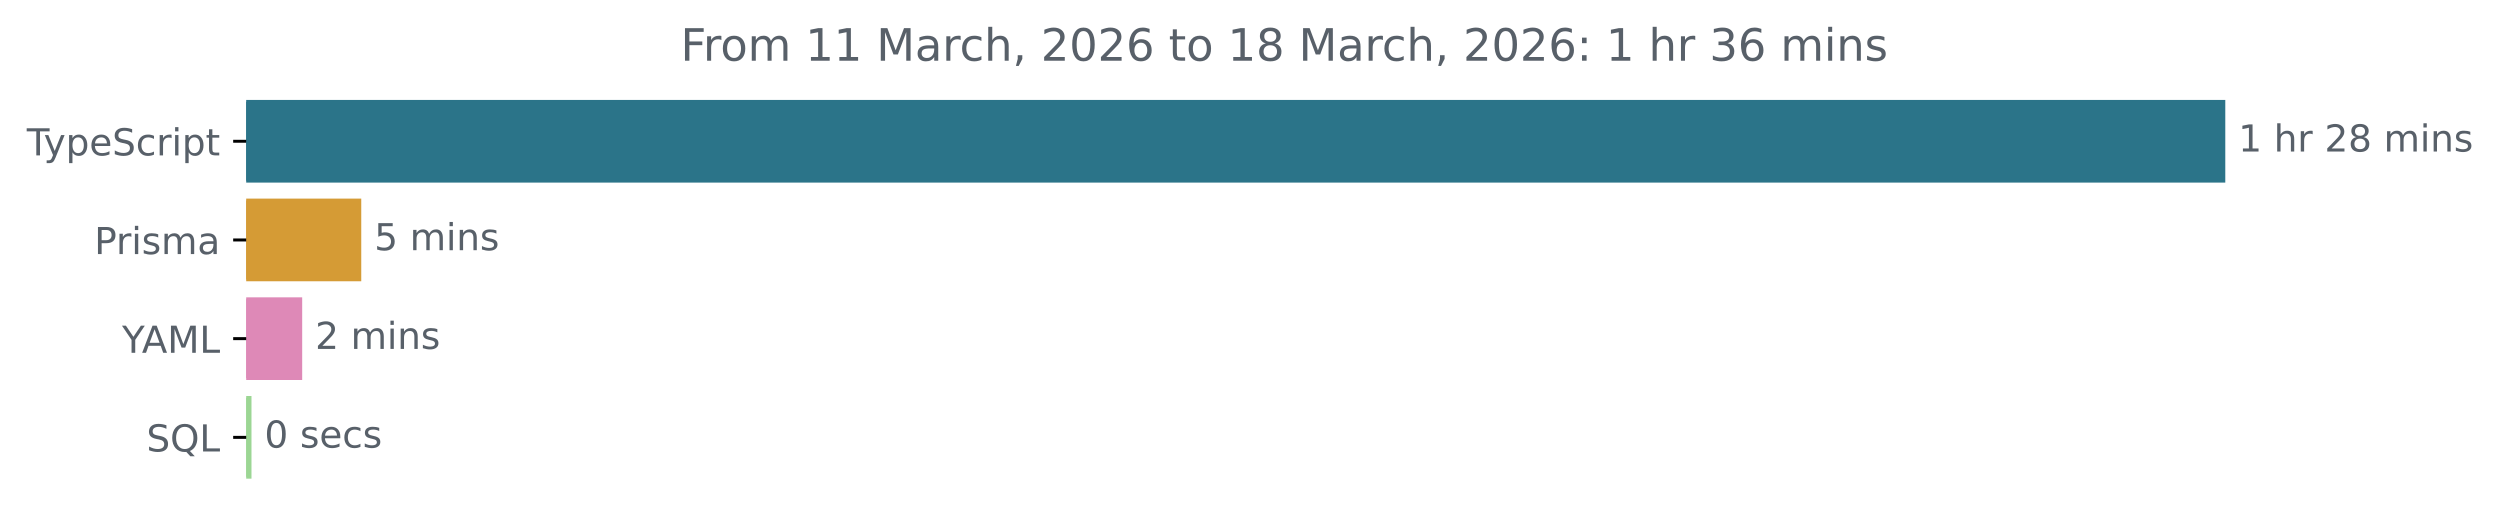
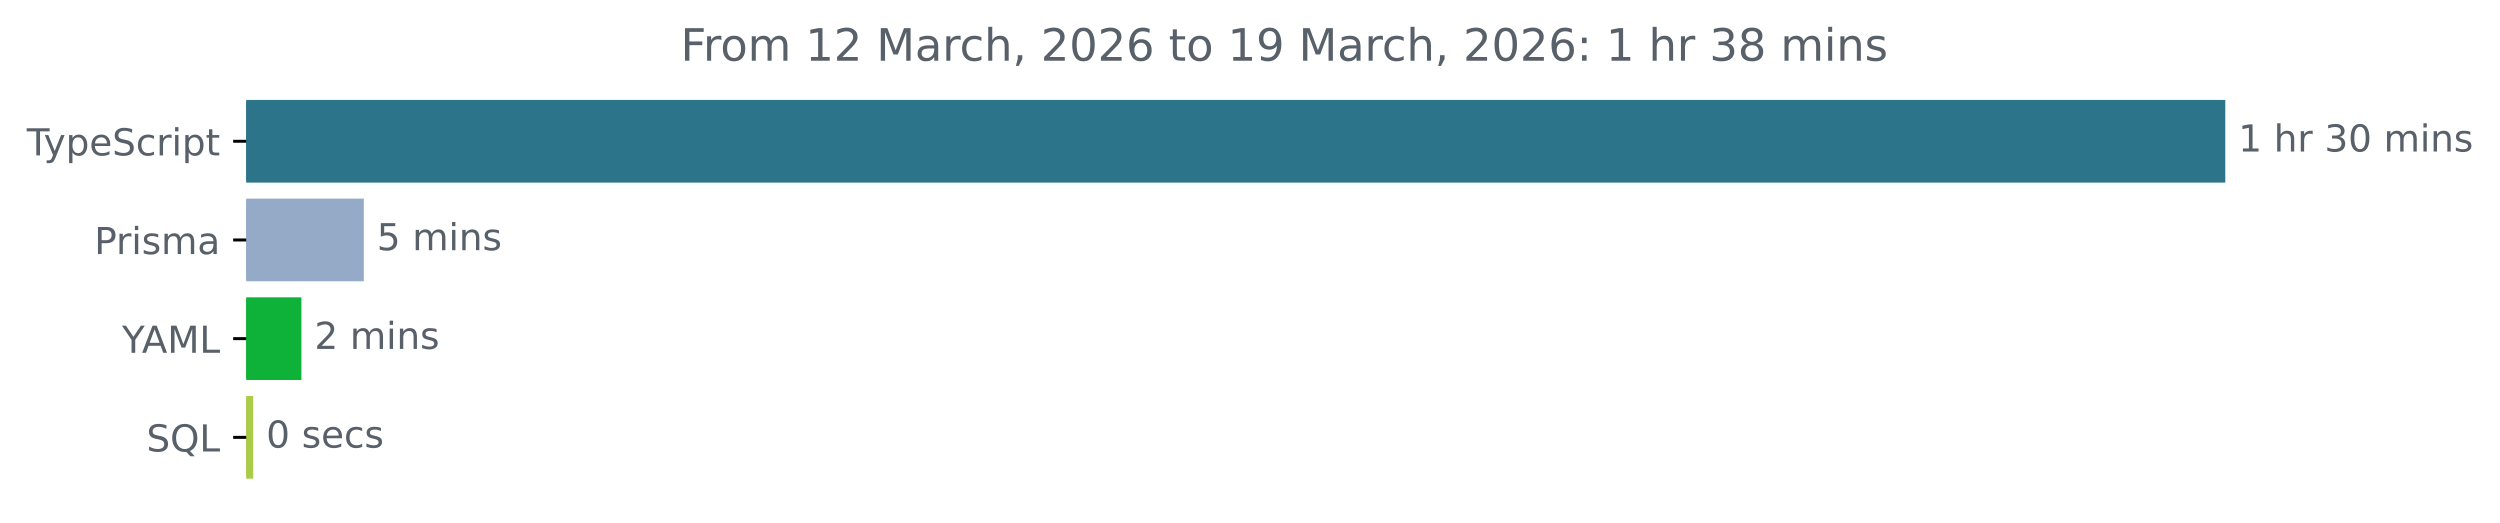
<svg xmlns="http://www.w3.org/2000/svg" xmlns:xlink="http://www.w3.org/1999/xlink" width="671.935pt" height="140.398pt" viewBox="0 0 671.935 140.398" version="1.1">
  <defs>
    <style type="text/css">*{stroke-linejoin: round; stroke-linecap: butt}</style>
  </defs>
  <g id="figure_1">
    <g id="patch_1">
      <path d="M -0 140.398  L 671.935 140.398  L 671.935 0  L -0 0  L -0 140.398  z " style="fill: none" />
    </g>
    <g id="axes_1">
      <g id="patch_2">
-         <path d="M 66.17 27.358  L 597.599 27.358  L 597.599 48.579  L 66.17 48.579  z " clip-path="url(#p2cfcf37245)" style="fill: #2b7489; stroke: #2b7489; stroke-linejoin: miter" />
+         <path d="M 66.17 27.358  L 597.599 27.358  L 597.599 48.579  L 66.17 48.579  z " clip-path="url(#p00b997d303)" style="fill: #2b7489; stroke: #2b7489; stroke-linejoin: miter" />
      </g>
      <g id="patch_3">
-         <path d="M 66.17 53.884  L 96.595 53.884  L 96.595 75.105  L 66.17 75.105  z " clip-path="url(#p2cfcf37245)" style="fill: #d59b35; stroke: #d59b35; stroke-linejoin: miter" />
+         <path d="M 66.17 53.884  L 97.281 53.884  L 97.281 75.105  L 66.17 75.105  z " clip-path="url(#p00b997d303)" style="fill: #94aac7; stroke: #94aac7; stroke-linejoin: miter" />
      </g>
      <g id="patch_4">
-         <path d="M 66.17 80.411  L 80.719 80.411  L 80.719 101.632  L 66.17 101.632  z " clip-path="url(#p2cfcf37245)" style="fill: #de89b7; stroke: #de89b7; stroke-linejoin: miter" />
+         <path d="M 66.17 80.411  L 80.511 80.411  L 80.511 101.632  L 66.17 101.632  z " clip-path="url(#p00b997d303)" style="fill: #0eb238; stroke: #0eb238; stroke-linejoin: miter" />
      </g>
      <g id="patch_5">
-         <path d="M 66.17 106.937  L 67.094 106.937  L 67.094 128.158  L 66.17 128.158  z " clip-path="url(#p2cfcf37245)" style="fill: #9cd694; stroke: #9cd694; stroke-linejoin: miter" />
+         <path d="M 66.17 106.937  L 67.558 106.937  L 67.558 128.158  L 66.17 128.158  z " clip-path="url(#p00b997d303)" style="fill: #abcb49; stroke: #abcb49; stroke-linejoin: miter" />
      </g>
      <g id="matplotlib.axis_1" />
      <g id="matplotlib.axis_2">
        <g id="ytick_1">
          <g id="line2d_1">
            <defs>
-               <path id="m5a66f2d42d" d="M 0 0  L -3.5 0  " style="stroke: #000000; stroke-width: 0.8" />
+               <path id="mca19a6c775" d="M 0 0  L -3.5 0  " style="stroke: #000000; stroke-width: 0.8" />
            </defs>
            <g>
-               <use xlink:href="#m5a66f2d42d" x="66.17" y="37.969" style="stroke: #000000; stroke-width: 0.8" />
+               <use xlink:href="#mca19a6c775" x="66.17" y="37.969" style="stroke: #000000; stroke-width: 0.8" />
            </g>
          </g>
          <g id="text_1">
            <g style="fill: #586069" transform="translate(7.2 41.76787) scale(0.1 -0.1)">
              <defs>
                <path id="DejaVuSans-54" d="M -19 4666  L 3928 4666  L 3928 4134  L 2272 4134  L 2272 0  L 1638 0  L 1638 4134  L -19 4134  L -19 4666  z " transform="scale(0.015625)" />
                <path id="DejaVuSans-79" d="M 2059 -325  Q 1816 -950 1584 -1140  Q 1353 -1331 966 -1331  L 506 -1331  L 506 -850  L 844 -850  Q 1081 -850 1212 -737  Q 1344 -625 1503 -206  L 1606 56  L 191 3500  L 800 3500  L 1894 763  L 2988 3500  L 3597 3500  L 2059 -325  z " transform="scale(0.015625)" />
                <path id="DejaVuSans-70" d="M 1159 525  L 1159 -1331  L 581 -1331  L 581 3500  L 1159 3500  L 1159 2969  Q 1341 3281 1617 3432  Q 1894 3584 2278 3584  Q 2916 3584 3314 3078  Q 3713 2572 3713 1747  Q 3713 922 3314 415  Q 2916 -91 2278 -91  Q 1894 -91 1617 61  Q 1341 213 1159 525  z M 3116 1747  Q 3116 2381 2855 2742  Q 2594 3103 2138 3103  Q 1681 3103 1420 2742  Q 1159 2381 1159 1747  Q 1159 1113 1420 752  Q 1681 391 2138 391  Q 2594 391 2855 752  Q 3116 1113 3116 1747  z " transform="scale(0.015625)" />
                <path id="DejaVuSans-65" d="M 3597 1894  L 3597 1613  L 953 1613  Q 991 1019 1311 708  Q 1631 397 2203 397  Q 2534 397 2845 478  Q 3156 559 3463 722  L 3463 178  Q 3153 47 2828 -22  Q 2503 -91 2169 -91  Q 1331 -91 842 396  Q 353 884 353 1716  Q 353 2575 817 3079  Q 1281 3584 2069 3584  Q 2775 3584 3186 3129  Q 3597 2675 3597 1894  z M 3022 2063  Q 3016 2534 2758 2815  Q 2500 3097 2075 3097  Q 1594 3097 1305 2825  Q 1016 2553 972 2059  L 3022 2063  z " transform="scale(0.015625)" />
                <path id="DejaVuSans-53" d="M 3425 4513  L 3425 3897  Q 3066 4069 2747 4153  Q 2428 4238 2131 4238  Q 1616 4238 1336 4038  Q 1056 3838 1056 3469  Q 1056 3159 1242 3001  Q 1428 2844 1947 2747  L 2328 2669  Q 3034 2534 3370 2195  Q 3706 1856 3706 1288  Q 3706 609 3251 259  Q 2797 -91 1919 -91  Q 1588 -91 1214 -16  Q 841 59 441 206  L 441 856  Q 825 641 1194 531  Q 1563 422 1919 422  Q 2459 422 2753 634  Q 3047 847 3047 1241  Q 3047 1584 2836 1778  Q 2625 1972 2144 2069  L 1759 2144  Q 1053 2284 737 2584  Q 422 2884 422 3419  Q 422 4038 858 4394  Q 1294 4750 2059 4750  Q 2388 4750 2728 4690  Q 3069 4631 3425 4513  z " transform="scale(0.015625)" />
                <path id="DejaVuSans-63" d="M 3122 3366  L 3122 2828  Q 2878 2963 2633 3030  Q 2388 3097 2138 3097  Q 1578 3097 1268 2742  Q 959 2388 959 1747  Q 959 1106 1268 751  Q 1578 397 2138 397  Q 2388 397 2633 464  Q 2878 531 3122 666  L 3122 134  Q 2881 22 2623 -34  Q 2366 -91 2075 -91  Q 1284 -91 818 406  Q 353 903 353 1747  Q 353 2603 823 3093  Q 1294 3584 2113 3584  Q 2378 3584 2631 3529  Q 2884 3475 3122 3366  z " transform="scale(0.015625)" />
                <path id="DejaVuSans-72" d="M 2631 2963  Q 2534 3019 2420 3045  Q 2306 3072 2169 3072  Q 1681 3072 1420 2755  Q 1159 2438 1159 1844  L 1159 0  L 581 0  L 581 3500  L 1159 3500  L 1159 2956  Q 1341 3275 1631 3429  Q 1922 3584 2338 3584  Q 2397 3584 2469 3576  Q 2541 3569 2628 3553  L 2631 2963  z " transform="scale(0.015625)" />
                <path id="DejaVuSans-69" d="M 603 3500  L 1178 3500  L 1178 0  L 603 0  L 603 3500  z M 603 4863  L 1178 4863  L 1178 4134  L 603 4134  L 603 4863  z " transform="scale(0.015625)" />
                <path id="DejaVuSans-74" d="M 1172 4494  L 1172 3500  L 2356 3500  L 2356 3053  L 1172 3053  L 1172 1153  Q 1172 725 1289 603  Q 1406 481 1766 481  L 2356 481  L 2356 0  L 1766 0  Q 1100 0 847 248  Q 594 497 594 1153  L 594 3053  L 172 3053  L 172 3500  L 594 3500  L 594 4494  L 1172 4494  z " transform="scale(0.015625)" />
              </defs>
              <use xlink:href="#DejaVuSans-54" />
              <use xlink:href="#DejaVuSans-79" x="45.459" />
              <use xlink:href="#DejaVuSans-70" x="104.639" />
              <use xlink:href="#DejaVuSans-65" x="168.115" />
              <use xlink:href="#DejaVuSans-53" x="229.639" />
              <use xlink:href="#DejaVuSans-63" x="293.115" />
              <use xlink:href="#DejaVuSans-72" x="348.096" />
              <use xlink:href="#DejaVuSans-69" x="389.209" />
              <use xlink:href="#DejaVuSans-70" x="416.992" />
              <use xlink:href="#DejaVuSans-74" x="480.469" />
            </g>
          </g>
        </g>
        <g id="ytick_2">
          <g id="line2d_2">
            <g>
-               <use xlink:href="#m5a66f2d42d" x="66.17" y="64.495" style="stroke: #000000; stroke-width: 0.8" />
+               <use xlink:href="#mca19a6c775" x="66.17" y="64.495" style="stroke: #000000; stroke-width: 0.8" />
            </g>
          </g>
          <g id="text_2">
            <g style="fill: #586069" transform="translate(25.34844 68.29419) scale(0.1 -0.1)">
              <defs>
                <path id="DejaVuSans-50" d="M 1259 4147  L 1259 2394  L 2053 2394  Q 2494 2394 2734 2622  Q 2975 2850 2975 3272  Q 2975 3691 2734 3919  Q 2494 4147 2053 4147  L 1259 4147  z M 628 4666  L 2053 4666  Q 2838 4666 3239 4311  Q 3641 3956 3641 3272  Q 3641 2581 3239 2228  Q 2838 1875 2053 1875  L 1259 1875  L 1259 0  L 628 0  L 628 4666  z " transform="scale(0.015625)" />
                <path id="DejaVuSans-73" d="M 2834 3397  L 2834 2853  Q 2591 2978 2328 3040  Q 2066 3103 1784 3103  Q 1356 3103 1142 2972  Q 928 2841 928 2578  Q 928 2378 1081 2264  Q 1234 2150 1697 2047  L 1894 2003  Q 2506 1872 2764 1633  Q 3022 1394 3022 966  Q 3022 478 2636 193  Q 2250 -91 1575 -91  Q 1294 -91 989 -36  Q 684 19 347 128  L 347 722  Q 666 556 975 473  Q 1284 391 1588 391  Q 1994 391 2212 530  Q 2431 669 2431 922  Q 2431 1156 2273 1281  Q 2116 1406 1581 1522  L 1381 1569  Q 847 1681 609 1914  Q 372 2147 372 2553  Q 372 3047 722 3315  Q 1072 3584 1716 3584  Q 2034 3584 2315 3537  Q 2597 3491 2834 3397  z " transform="scale(0.015625)" />
                <path id="DejaVuSans-6d" d="M 3328 2828  Q 3544 3216 3844 3400  Q 4144 3584 4550 3584  Q 5097 3584 5394 3201  Q 5691 2819 5691 2113  L 5691 0  L 5113 0  L 5113 2094  Q 5113 2597 4934 2840  Q 4756 3084 4391 3084  Q 3944 3084 3684 2787  Q 3425 2491 3425 1978  L 3425 0  L 2847 0  L 2847 2094  Q 2847 2600 2669 2842  Q 2491 3084 2119 3084  Q 1678 3084 1418 2786  Q 1159 2488 1159 1978  L 1159 0  L 581 0  L 581 3500  L 1159 3500  L 1159 2956  Q 1356 3278 1631 3431  Q 1906 3584 2284 3584  Q 2666 3584 2933 3390  Q 3200 3197 3328 2828  z " transform="scale(0.015625)" />
                <path id="DejaVuSans-61" d="M 2194 1759  Q 1497 1759 1228 1600  Q 959 1441 959 1056  Q 959 750 1161 570  Q 1363 391 1709 391  Q 2188 391 2477 730  Q 2766 1069 2766 1631  L 2766 1759  L 2194 1759  z M 3341 1997  L 3341 0  L 2766 0  L 2766 531  Q 2569 213 2275 61  Q 1981 -91 1556 -91  Q 1019 -91 701 211  Q 384 513 384 1019  Q 384 1609 779 1909  Q 1175 2209 1959 2209  L 2766 2209  L 2766 2266  Q 2766 2663 2505 2880  Q 2244 3097 1772 3097  Q 1472 3097 1187 3025  Q 903 2953 641 2809  L 641 3341  Q 956 3463 1253 3523  Q 1550 3584 1831 3584  Q 2591 3584 2966 3190  Q 3341 2797 3341 1997  z " transform="scale(0.015625)" />
              </defs>
              <use xlink:href="#DejaVuSans-50" />
              <use xlink:href="#DejaVuSans-72" x="58.553" />
              <use xlink:href="#DejaVuSans-69" x="99.666" />
              <use xlink:href="#DejaVuSans-73" x="127.449" />
              <use xlink:href="#DejaVuSans-6d" x="179.549" />
              <use xlink:href="#DejaVuSans-61" x="276.961" />
            </g>
          </g>
        </g>
        <g id="ytick_3">
          <g id="line2d_3">
            <g>
-               <use xlink:href="#m5a66f2d42d" x="66.17" y="91.021" style="stroke: #000000; stroke-width: 0.8" />
+               <use xlink:href="#mca19a6c775" x="66.17" y="91.021" style="stroke: #000000; stroke-width: 0.8" />
            </g>
          </g>
          <g id="text_3">
            <g style="fill: #586069" transform="translate(32.79688 94.8205) scale(0.1 -0.1)">
              <defs>
                <path id="DejaVuSans-59" d="M -13 4666  L 666 4666  L 1959 2747  L 3244 4666  L 3922 4666  L 2272 2222  L 2272 0  L 1638 0  L 1638 2222  L -13 4666  z " transform="scale(0.015625)" />
                <path id="DejaVuSans-41" d="M 2188 4044  L 1331 1722  L 3047 1722  L 2188 4044  z M 1831 4666  L 2547 4666  L 4325 0  L 3669 0  L 3244 1197  L 1141 1197  L 716 0  L 50 0  L 1831 4666  z " transform="scale(0.015625)" />
                <path id="DejaVuSans-4d" d="M 628 4666  L 1569 4666  L 2759 1491  L 3956 4666  L 4897 4666  L 4897 0  L 4281 0  L 4281 4097  L 3078 897  L 2444 897  L 1241 4097  L 1241 0  L 628 0  L 628 4666  z " transform="scale(0.015625)" />
                <path id="DejaVuSans-4c" d="M 628 4666  L 1259 4666  L 1259 531  L 3531 531  L 3531 0  L 628 0  L 628 4666  z " transform="scale(0.015625)" />
              </defs>
              <use xlink:href="#DejaVuSans-59" />
              <use xlink:href="#DejaVuSans-41" x="53.334" />
              <use xlink:href="#DejaVuSans-4d" x="121.742" />
              <use xlink:href="#DejaVuSans-4c" x="208.021" />
            </g>
          </g>
        </g>
        <g id="ytick_4">
          <g id="line2d_4">
            <g>
-               <use xlink:href="#m5a66f2d42d" x="66.17" y="117.548" style="stroke: #000000; stroke-width: 0.8" />
+               <use xlink:href="#mca19a6c775" x="66.17" y="117.548" style="stroke: #000000; stroke-width: 0.8" />
            </g>
          </g>
          <g id="text_4">
            <g style="fill: #586069" transform="translate(39.37812 121.3468) scale(0.1 -0.1)">
              <defs>
                <path id="DejaVuSans-51" d="M 2522 4238  Q 1834 4238 1429 3725  Q 1025 3213 1025 2328  Q 1025 1447 1429 934  Q 1834 422 2522 422  Q 3209 422 3611 934  Q 4013 1447 4013 2328  Q 4013 3213 3611 3725  Q 3209 4238 2522 4238  z M 3406 84  L 4238 -825  L 3475 -825  L 2784 -78  Q 2681 -84 2626 -87  Q 2572 -91 2522 -91  Q 1538 -91 948 567  Q 359 1225 359 2328  Q 359 3434 948 4092  Q 1538 4750 2522 4750  Q 3503 4750 4090 4092  Q 4678 3434 4678 2328  Q 4678 1516 4351 937  Q 4025 359 3406 84  z " transform="scale(0.015625)" />
              </defs>
              <use xlink:href="#DejaVuSans-53" />
              <use xlink:href="#DejaVuSans-51" x="63.477" />
              <use xlink:href="#DejaVuSans-4c" x="142.188" />
            </g>
          </g>
        </g>
      </g>
      <g id="text_5">
        <g style="fill: #586069" transform="translate(601.5989 40.72803) scale(0.1 -0.1)">
          <defs>
            <path id="DejaVuSans-31" d="M 794 531  L 1825 531  L 1825 4091  L 703 3866  L 703 4441  L 1819 4666  L 2450 4666  L 2450 531  L 3481 531  L 3481 0  L 794 0  L 794 531  z " transform="scale(0.015625)" />
            <path id="DejaVuSans-20" transform="scale(0.015625)" />
            <path id="DejaVuSans-68" d="M 3513 2113  L 3513 0  L 2938 0  L 2938 2094  Q 2938 2591 2744 2837  Q 2550 3084 2163 3084  Q 1697 3084 1428 2787  Q 1159 2491 1159 1978  L 1159 0  L 581 0  L 581 4863  L 1159 4863  L 1159 2956  Q 1366 3272 1645 3428  Q 1925 3584 2291 3584  Q 2894 3584 3203 3211  Q 3513 2838 3513 2113  z " transform="scale(0.015625)" />
-             <path id="DejaVuSans-32" d="M 1228 531  L 3431 531  L 3431 0  L 469 0  L 469 531  Q 828 903 1448 1529  Q 2069 2156 2228 2338  Q 2531 2678 2651 2914  Q 2772 3150 2772 3378  Q 2772 3750 2511 3984  Q 2250 4219 1831 4219  Q 1534 4219 1204 4116  Q 875 4013 500 3803  L 500 4441  Q 881 4594 1212 4672  Q 1544 4750 1819 4750  Q 2544 4750 2975 4387  Q 3406 4025 3406 3419  Q 3406 3131 3298 2873  Q 3191 2616 2906 2266  Q 2828 2175 2409 1742  Q 1991 1309 1228 531  z " transform="scale(0.015625)" />
-             <path id="DejaVuSans-38" d="M 2034 2216  Q 1584 2216 1326 1975  Q 1069 1734 1069 1313  Q 1069 891 1326 650  Q 1584 409 2034 409  Q 2484 409 2743 651  Q 3003 894 3003 1313  Q 3003 1734 2745 1975  Q 2488 2216 2034 2216  z M 1403 2484  Q 997 2584 770 2862  Q 544 3141 544 3541  Q 544 4100 942 4425  Q 1341 4750 2034 4750  Q 2731 4750 3128 4425  Q 3525 4100 3525 3541  Q 3525 3141 3298 2862  Q 3072 2584 2669 2484  Q 3125 2378 3379 2068  Q 3634 1759 3634 1313  Q 3634 634 3220 271  Q 2806 -91 2034 -91  Q 1263 -91 848 271  Q 434 634 434 1313  Q 434 1759 690 2068  Q 947 2378 1403 2484  z M 1172 3481  Q 1172 3119 1398 2916  Q 1625 2713 2034 2713  Q 2441 2713 2670 2916  Q 2900 3119 2900 3481  Q 2900 3844 2670 4047  Q 2441 4250 2034 4250  Q 1625 4250 1398 4047  Q 1172 3844 1172 3481  z " transform="scale(0.015625)" />
+             <path id="DejaVuSans-33" d="M 2597 2516  Q 3050 2419 3304 2112  Q 3559 1806 3559 1356  Q 3559 666 3084 287  Q 2609 -91 1734 -91  Q 1441 -91 1130 -33  Q 819 25 488 141  L 488 750  Q 750 597 1062 519  Q 1375 441 1716 441  Q 2309 441 2620 675  Q 2931 909 2931 1356  Q 2931 1769 2642 2001  Q 2353 2234 1838 2234  L 1294 2234  L 1294 2753  L 1863 2753  Q 2328 2753 2575 2939  Q 2822 3125 2822 3475  Q 2822 3834 2567 4026  Q 2313 4219 1838 4219  Q 1578 4219 1281 4162  Q 984 4106 628 3988  L 628 4550  Q 988 4650 1302 4700  Q 1616 4750 1894 4750  Q 2613 4750 3031 4423  Q 3450 4097 3450 3541  Q 3450 3153 3228 2886  Q 3006 2619 2597 2516  z " transform="scale(0.015625)" />
+             <path id="DejaVuSans-30" d="M 2034 4250  Q 1547 4250 1301 3770  Q 1056 3291 1056 2328  Q 1056 1369 1301 889  Q 1547 409 2034 409  Q 2525 409 2770 889  Q 3016 1369 3016 2328  Q 3016 3291 2770 3770  Q 2525 4250 2034 4250  z M 2034 4750  Q 2819 4750 3233 4129  Q 3647 3509 3647 2328  Q 3647 1150 3233 529  Q 2819 -91 2034 -91  Q 1250 -91 836 529  Q 422 1150 422 2328  Q 422 3509 836 4129  Q 1250 4750 2034 4750  z " transform="scale(0.015625)" />
            <path id="DejaVuSans-6e" d="M 3513 2113  L 3513 0  L 2938 0  L 2938 2094  Q 2938 2591 2744 2837  Q 2550 3084 2163 3084  Q 1697 3084 1428 2787  Q 1159 2491 1159 1978  L 1159 0  L 581 0  L 581 3500  L 1159 3500  L 1159 2956  Q 1366 3272 1645 3428  Q 1925 3584 2291 3584  Q 2894 3584 3203 3211  Q 3513 2838 3513 2113  z " transform="scale(0.015625)" />
          </defs>
          <use xlink:href="#DejaVuSans-31" />
          <use xlink:href="#DejaVuSans-20" x="63.623" />
          <use xlink:href="#DejaVuSans-68" x="95.41" />
          <use xlink:href="#DejaVuSans-72" x="158.789" />
          <use xlink:href="#DejaVuSans-20" x="199.902" />
-           <use xlink:href="#DejaVuSans-32" x="231.689" />
-           <use xlink:href="#DejaVuSans-38" x="295.312" />
+           <use xlink:href="#DejaVuSans-33" x="231.689" />
+           <use xlink:href="#DejaVuSans-30" x="295.312" />
          <use xlink:href="#DejaVuSans-20" x="358.936" />
          <use xlink:href="#DejaVuSans-6d" x="390.723" />
          <use xlink:href="#DejaVuSans-69" x="488.135" />
          <use xlink:href="#DejaVuSans-6e" x="515.918" />
          <use xlink:href="#DejaVuSans-73" x="579.297" />
        </g>
      </g>
      <g id="text_6">
-         <g style="fill: #586069" transform="translate(100.5954 67.25434) scale(0.1 -0.1)">
+         <g style="fill: #586069" transform="translate(101.2811 67.25434) scale(0.1 -0.1)">
          <defs>
            <path id="DejaVuSans-35" d="M 691 4666  L 3169 4666  L 3169 4134  L 1269 4134  L 1269 2991  Q 1406 3038 1543 3061  Q 1681 3084 1819 3084  Q 2600 3084 3056 2656  Q 3513 2228 3513 1497  Q 3513 744 3044 326  Q 2575 -91 1722 -91  Q 1428 -91 1123 -41  Q 819 9 494 109  L 494 744  Q 775 591 1075 516  Q 1375 441 1709 441  Q 2250 441 2565 725  Q 2881 1009 2881 1497  Q 2881 1984 2565 2268  Q 2250 2553 1709 2553  Q 1456 2553 1204 2497  Q 953 2441 691 2322  L 691 4666  z " transform="scale(0.015625)" />
          </defs>
          <use xlink:href="#DejaVuSans-35" />
          <use xlink:href="#DejaVuSans-20" x="63.623" />
          <use xlink:href="#DejaVuSans-6d" x="95.41" />
          <use xlink:href="#DejaVuSans-69" x="192.822" />
          <use xlink:href="#DejaVuSans-6e" x="220.605" />
          <use xlink:href="#DejaVuSans-73" x="283.984" />
        </g>
      </g>
      <g id="text_7">
-         <g style="fill: #586069" transform="translate(84.71893 93.78066) scale(0.1 -0.1)">
+         <g style="fill: #586069" transform="translate(84.51137 93.78066) scale(0.1 -0.1)">
+           <defs>
+             <path id="DejaVuSans-32" d="M 1228 531  L 3431 531  L 3431 0  L 469 0  L 469 531  Q 828 903 1448 1529  Q 2069 2156 2228 2338  Q 2531 2678 2651 2914  Q 2772 3150 2772 3378  Q 2772 3750 2511 3984  Q 2250 4219 1831 4219  Q 1534 4219 1204 4116  Q 875 4013 500 3803  L 500 4441  Q 881 4594 1212 4672  Q 1544 4750 1819 4750  Q 2544 4750 2975 4387  Q 3406 4025 3406 3419  Q 3406 3131 3298 2873  Q 3191 2616 2906 2266  Q 2828 2175 2409 1742  Q 1991 1309 1228 531  z " transform="scale(0.015625)" />
+           </defs>
          <use xlink:href="#DejaVuSans-32" />
          <use xlink:href="#DejaVuSans-20" x="63.623" />
          <use xlink:href="#DejaVuSans-6d" x="95.41" />
          <use xlink:href="#DejaVuSans-69" x="192.822" />
          <use xlink:href="#DejaVuSans-6e" x="220.605" />
          <use xlink:href="#DejaVuSans-73" x="283.984" />
        </g>
      </g>
      <g id="text_8">
-         <g style="fill: #586069" transform="translate(71.09403 120.307) scale(0.1 -0.1)">
-           <defs>
-             <path id="DejaVuSans-30" d="M 2034 4250  Q 1547 4250 1301 3770  Q 1056 3291 1056 2328  Q 1056 1369 1301 889  Q 1547 409 2034 409  Q 2525 409 2770 889  Q 3016 1369 3016 2328  Q 3016 3291 2770 3770  Q 2525 4250 2034 4250  z M 2034 4750  Q 2819 4750 3233 4129  Q 3647 3509 3647 2328  Q 3647 1150 3233 529  Q 2819 -91 2034 -91  Q 1250 -91 836 529  Q 422 1150 422 2328  Q 422 3509 836 4129  Q 1250 4750 2034 4750  z " transform="scale(0.015625)" />
-           </defs>
+         <g style="fill: #586069" transform="translate(71.55816 120.307) scale(0.1 -0.1)">
          <use xlink:href="#DejaVuSans-30" />
          <use xlink:href="#DejaVuSans-20" x="63.623" />
          <use xlink:href="#DejaVuSans-73" x="95.41" />
          <use xlink:href="#DejaVuSans-65" x="147.51" />
          <use xlink:href="#DejaVuSans-63" x="209.033" />
          <use xlink:href="#DejaVuSans-73" x="264.014" />
        </g>
      </g>
      <g id="text_9">
        <g style="fill: #586069" transform="translate(182.9284 16.31812) scale(0.12 -0.12)">
          <defs>
            <path id="DejaVuSans-46" d="M 628 4666  L 3309 4666  L 3309 4134  L 1259 4134  L 1259 2759  L 3109 2759  L 3109 2228  L 1259 2228  L 1259 0  L 628 0  L 628 4666  z " transform="scale(0.015625)" />
            <path id="DejaVuSans-6f" d="M 1959 3097  Q 1497 3097 1228 2736  Q 959 2375 959 1747  Q 959 1119 1226 758  Q 1494 397 1959 397  Q 2419 397 2687 759  Q 2956 1122 2956 1747  Q 2956 2369 2687 2733  Q 2419 3097 1959 3097  z M 1959 3584  Q 2709 3584 3137 3096  Q 3566 2609 3566 1747  Q 3566 888 3137 398  Q 2709 -91 1959 -91  Q 1206 -91 779 398  Q 353 888 353 1747  Q 353 2609 779 3096  Q 1206 3584 1959 3584  z " transform="scale(0.015625)" />
            <path id="DejaVuSans-2c" d="M 750 794  L 1409 794  L 1409 256  L 897 -744  L 494 -744  L 750 256  L 750 794  z " transform="scale(0.015625)" />
            <path id="DejaVuSans-36" d="M 2113 2584  Q 1688 2584 1439 2293  Q 1191 2003 1191 1497  Q 1191 994 1439 701  Q 1688 409 2113 409  Q 2538 409 2786 701  Q 3034 994 3034 1497  Q 3034 2003 2786 2293  Q 2538 2584 2113 2584  z M 3366 4563  L 3366 3988  Q 3128 4100 2886 4159  Q 2644 4219 2406 4219  Q 1781 4219 1451 3797  Q 1122 3375 1075 2522  Q 1259 2794 1537 2939  Q 1816 3084 2150 3084  Q 2853 3084 3261 2657  Q 3669 2231 3669 1497  Q 3669 778 3244 343  Q 2819 -91 2113 -91  Q 1303 -91 875 529  Q 447 1150 447 2328  Q 447 3434 972 4092  Q 1497 4750 2381 4750  Q 2619 4750 2861 4703  Q 3103 4656 3366 4563  z " transform="scale(0.015625)" />
+             <path id="DejaVuSans-39" d="M 703 97  L 703 672  Q 941 559 1184 500  Q 1428 441 1663 441  Q 2288 441 2617 861  Q 2947 1281 2994 2138  Q 2813 1869 2534 1725  Q 2256 1581 1919 1581  Q 1219 1581 811 2004  Q 403 2428 403 3163  Q 403 3881 828 4315  Q 1253 4750 1959 4750  Q 2769 4750 3195 4129  Q 3622 3509 3622 2328  Q 3622 1225 3098 567  Q 2575 -91 1691 -91  Q 1453 -91 1209 -44  Q 966 3 703 97  z M 1959 2075  Q 2384 2075 2632 2365  Q 2881 2656 2881 3163  Q 2881 3666 2632 3958  Q 2384 4250 1959 4250  Q 1534 4250 1286 3958  Q 1038 3666 1038 3163  Q 1038 2656 1286 2365  Q 1534 2075 1959 2075  z " transform="scale(0.015625)" />
            <path id="DejaVuSans-3a" d="M 750 794  L 1409 794  L 1409 0  L 750 0  L 750 794  z M 750 3309  L 1409 3309  L 1409 2516  L 750 2516  L 750 3309  z " transform="scale(0.015625)" />
-             <path id="DejaVuSans-33" d="M 2597 2516  Q 3050 2419 3304 2112  Q 3559 1806 3559 1356  Q 3559 666 3084 287  Q 2609 -91 1734 -91  Q 1441 -91 1130 -33  Q 819 25 488 141  L 488 750  Q 750 597 1062 519  Q 1375 441 1716 441  Q 2309 441 2620 675  Q 2931 909 2931 1356  Q 2931 1769 2642 2001  Q 2353 2234 1838 2234  L 1294 2234  L 1294 2753  L 1863 2753  Q 2328 2753 2575 2939  Q 2822 3125 2822 3475  Q 2822 3834 2567 4026  Q 2313 4219 1838 4219  Q 1578 4219 1281 4162  Q 984 4106 628 3988  L 628 4550  Q 988 4650 1302 4700  Q 1616 4750 1894 4750  Q 2613 4750 3031 4423  Q 3450 4097 3450 3541  Q 3450 3153 3228 2886  Q 3006 2619 2597 2516  z " transform="scale(0.015625)" />
+             <path id="DejaVuSans-38" d="M 2034 2216  Q 1584 2216 1326 1975  Q 1069 1734 1069 1313  Q 1069 891 1326 650  Q 1584 409 2034 409  Q 2484 409 2743 651  Q 3003 894 3003 1313  Q 3003 1734 2745 1975  Q 2488 2216 2034 2216  z M 1403 2484  Q 997 2584 770 2862  Q 544 3141 544 3541  Q 544 4100 942 4425  Q 1341 4750 2034 4750  Q 2731 4750 3128 4425  Q 3525 4100 3525 3541  Q 3525 3141 3298 2862  Q 3072 2584 2669 2484  Q 3125 2378 3379 2068  Q 3634 1759 3634 1313  Q 3634 634 3220 271  Q 2806 -91 2034 -91  Q 1263 -91 848 271  Q 434 634 434 1313  Q 434 1759 690 2068  Q 947 2378 1403 2484  z M 1172 3481  Q 1172 3119 1398 2916  Q 1625 2713 2034 2713  Q 2441 2713 2670 2916  Q 2900 3119 2900 3481  Q 2900 3844 2670 4047  Q 2441 4250 2034 4250  Q 1625 4250 1398 4047  Q 1172 3844 1172 3481  z " transform="scale(0.015625)" />
          </defs>
          <use xlink:href="#DejaVuSans-46" />
          <use xlink:href="#DejaVuSans-72" x="50.27" />
          <use xlink:href="#DejaVuSans-6f" x="89.133" />
          <use xlink:href="#DejaVuSans-6d" x="150.314" />
          <use xlink:href="#DejaVuSans-20" x="247.727" />
          <use xlink:href="#DejaVuSans-31" x="279.514" />
-           <use xlink:href="#DejaVuSans-31" x="343.137" />
+           <use xlink:href="#DejaVuSans-32" x="343.137" />
          <use xlink:href="#DejaVuSans-20" x="406.76" />
          <use xlink:href="#DejaVuSans-4d" x="438.547" />
          <use xlink:href="#DejaVuSans-61" x="524.826" />
          <use xlink:href="#DejaVuSans-72" x="586.105" />
          <use xlink:href="#DejaVuSans-63" x="624.969" />
          <use xlink:href="#DejaVuSans-68" x="679.949" />
          <use xlink:href="#DejaVuSans-2c" x="743.328" />
          <use xlink:href="#DejaVuSans-20" x="775.115" />
          <use xlink:href="#DejaVuSans-32" x="806.902" />
          <use xlink:href="#DejaVuSans-30" x="870.525" />
          <use xlink:href="#DejaVuSans-32" x="934.148" />
          <use xlink:href="#DejaVuSans-36" x="997.771" />
          <use xlink:href="#DejaVuSans-20" x="1061.395" />
          <use xlink:href="#DejaVuSans-74" x="1093.182" />
          <use xlink:href="#DejaVuSans-6f" x="1132.391" />
          <use xlink:href="#DejaVuSans-20" x="1193.572" />
          <use xlink:href="#DejaVuSans-31" x="1225.359" />
-           <use xlink:href="#DejaVuSans-38" x="1288.982" />
+           <use xlink:href="#DejaVuSans-39" x="1288.982" />
          <use xlink:href="#DejaVuSans-20" x="1352.605" />
          <use xlink:href="#DejaVuSans-4d" x="1384.393" />
          <use xlink:href="#DejaVuSans-61" x="1470.672" />
          <use xlink:href="#DejaVuSans-72" x="1531.951" />
          <use xlink:href="#DejaVuSans-63" x="1570.814" />
          <use xlink:href="#DejaVuSans-68" x="1625.795" />
          <use xlink:href="#DejaVuSans-2c" x="1689.174" />
          <use xlink:href="#DejaVuSans-20" x="1720.961" />
          <use xlink:href="#DejaVuSans-32" x="1752.748" />
          <use xlink:href="#DejaVuSans-30" x="1816.371" />
          <use xlink:href="#DejaVuSans-32" x="1879.994" />
          <use xlink:href="#DejaVuSans-36" x="1943.617" />
          <use xlink:href="#DejaVuSans-3a" x="2007.24" />
          <use xlink:href="#DejaVuSans-20" x="2040.932" />
          <use xlink:href="#DejaVuSans-31" x="2072.719" />
          <use xlink:href="#DejaVuSans-20" x="2136.342" />
          <use xlink:href="#DejaVuSans-68" x="2168.129" />
          <use xlink:href="#DejaVuSans-72" x="2231.508" />
          <use xlink:href="#DejaVuSans-20" x="2272.621" />
          <use xlink:href="#DejaVuSans-33" x="2304.408" />
-           <use xlink:href="#DejaVuSans-36" x="2368.031" />
+           <use xlink:href="#DejaVuSans-38" x="2368.031" />
          <use xlink:href="#DejaVuSans-20" x="2431.654" />
          <use xlink:href="#DejaVuSans-6d" x="2463.441" />
          <use xlink:href="#DejaVuSans-69" x="2560.854" />
          <use xlink:href="#DejaVuSans-6e" x="2588.637" />
          <use xlink:href="#DejaVuSans-73" x="2652.016" />
        </g>
      </g>
    </g>
  </g>
  <defs>
-     <clipPath id="p2cfcf37245">
+     <clipPath id="p00b997d303">
      <rect x="66.17" y="22.318" width="558" height="110.88" />
    </clipPath>
  </defs>
</svg>
